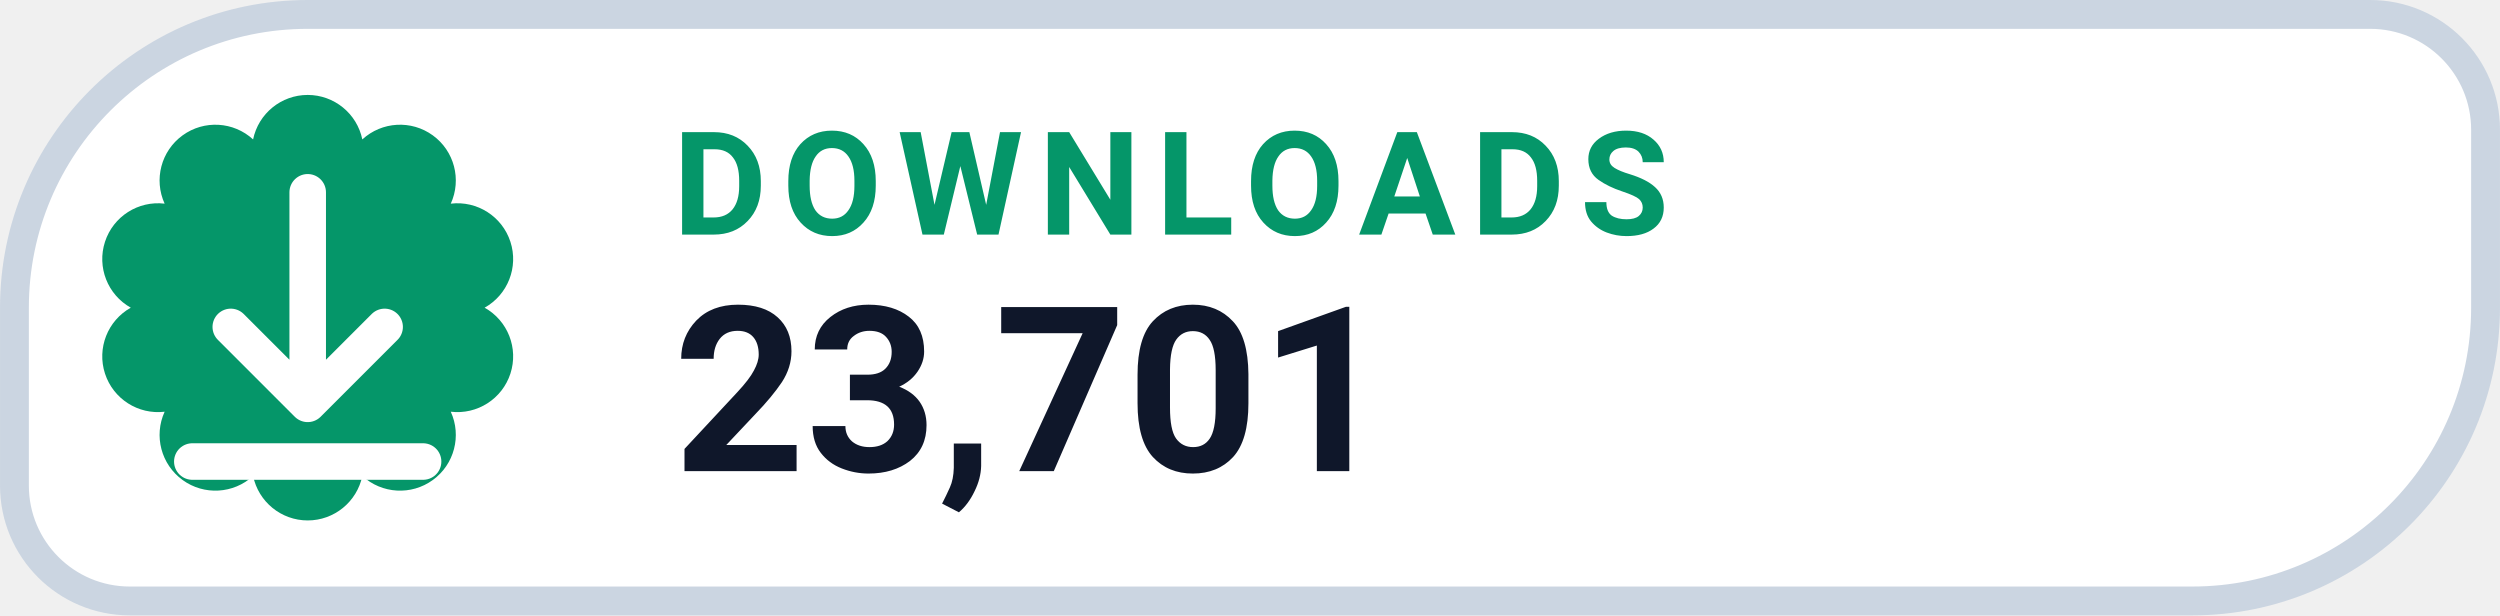
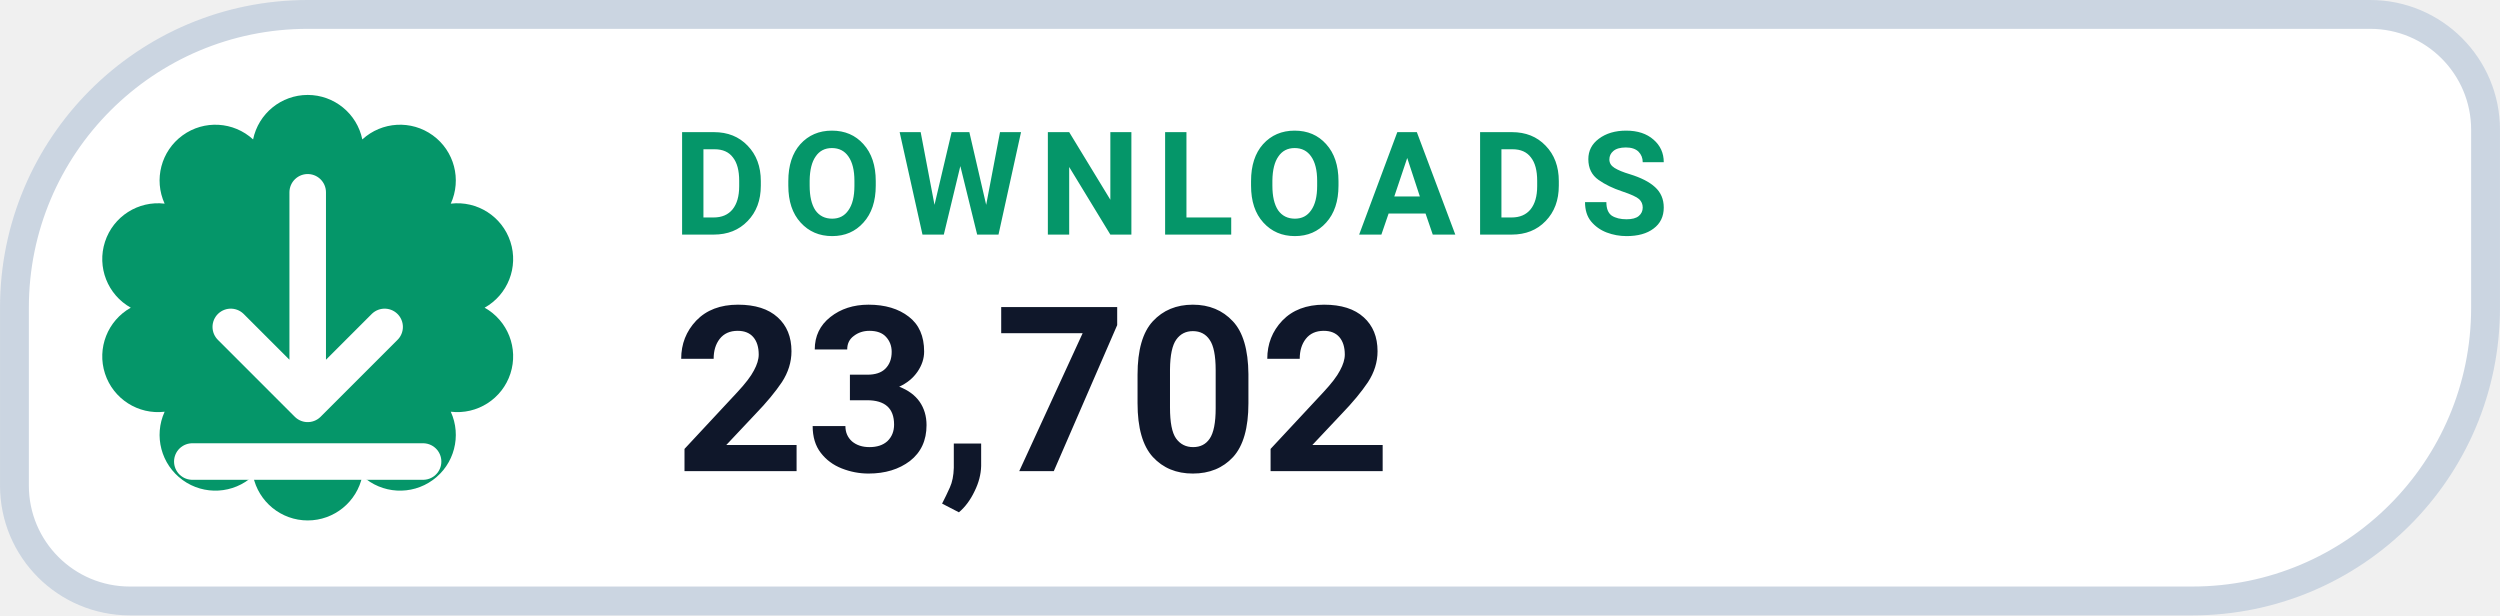
- <svg xmlns="http://www.w3.org/2000/svg" width="126" height="31.015" viewBox="0 0 130 32" role="img" aria-label="DOWNLOADS 23,701">
+ <svg xmlns="http://www.w3.org/2000/svg" width="126" height="31.015" viewBox="0 0 130 32" role="img" aria-label="DOWNLOADS 23,702">
  <path d="M 16.00 0.75 H 123.25 A 6.00 6.00 0 0 1 129.25 6.75 V 16.00 A 15.25 15.25 0 0 1 114.00 31.25 H 6.75 A 6.00 6.00 0 0 1 0.75 25.25 V 16.00 A 15.25 15.25 0 0 1 16.00 0.75 Z" fill="#FFFFFF" stroke="#CBD5E1" stroke-width="1.5" />
  <path d="M 13.16 7.25 A 2.90 2.90 0 0 1 18.84 7.25 A 2.90 2.90 0 0 1 23.44 10.59 A 2.90 2.90 0 0 1 25.20 16.00 A 2.90 2.90 0 0 1 23.44 21.41 A 2.90 2.90 0 0 1 18.84 24.75 A 2.90 2.90 0 0 1 13.16 24.75 A 2.90 2.90 0 0 1 8.56 21.41 A 2.90 2.90 0 0 1 6.80 16.00 A 2.90 2.90 0 0 1 8.56 10.59 A 2.90 2.90 0 0 1 13.16 7.25 Z" fill="#059669" />
  <g transform="translate(16 16)" style="color:#FFFFFF;">
    <path d="M0 -6 v11 m0 0 l4 -4 m-4 4 l-4 -4 M-6 8 h12" fill="none" stroke="currentColor" stroke-width="1.9" stroke-linecap="round" stroke-linejoin="round" />
  </g>
  <text x="35" y="12.2" fill="#059669" font-family="-apple-system,BlinkMacSystemFont,'Segoe UI',Roboto,Helvetica,Arial,sans-serif" font-size="7.5" font-weight="700" letter-spacing=".8">DOWNLOADS</text>
-   <text x="35" y="24.5" fill="#0F172A" font-family="-apple-system,BlinkMacSystemFont,'Segoe UI',Roboto,Helvetica,Arial,sans-serif" font-size="12" font-weight="750">23,701</text>
+   <text x="35" y="24.5" fill="#0F172A" font-family="-apple-system,BlinkMacSystemFont,'Segoe UI',Roboto,Helvetica,Arial,sans-serif" font-size="12" font-weight="750">23,702</text>
</svg>
